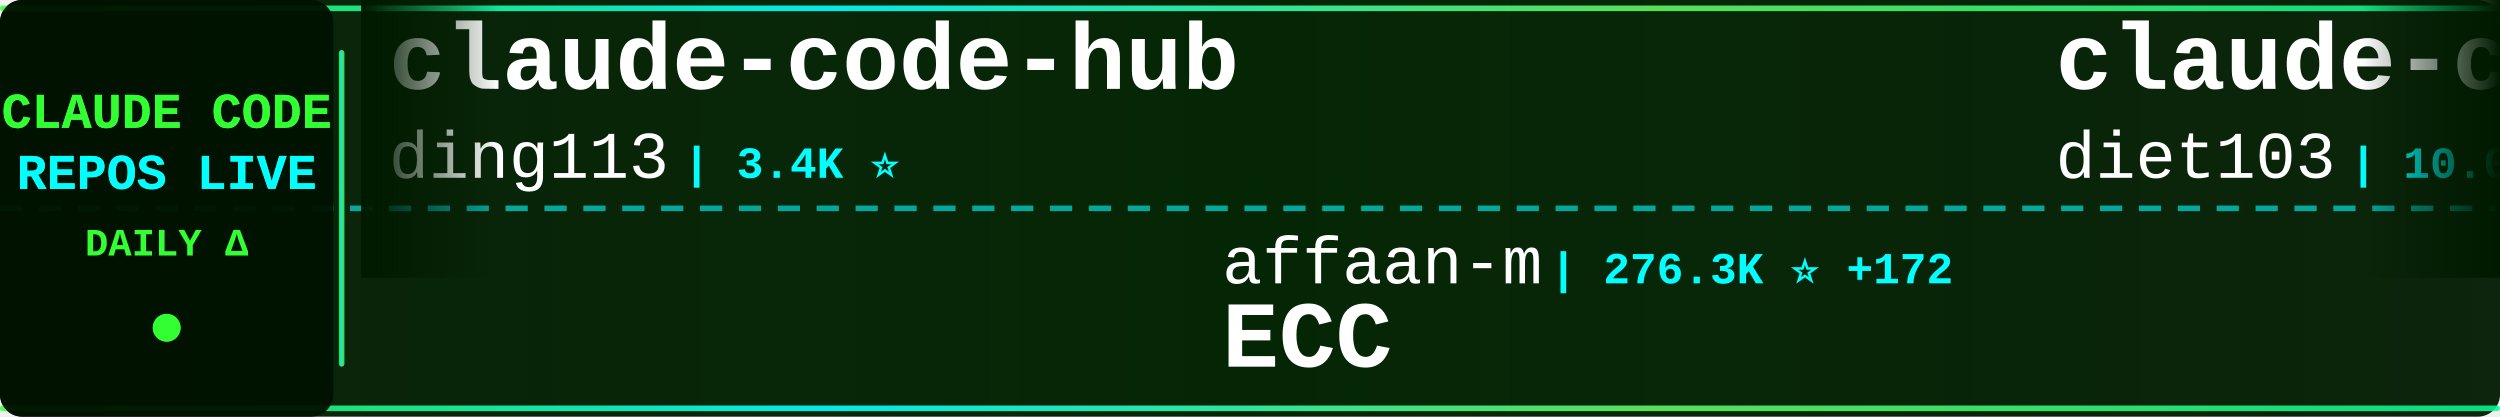
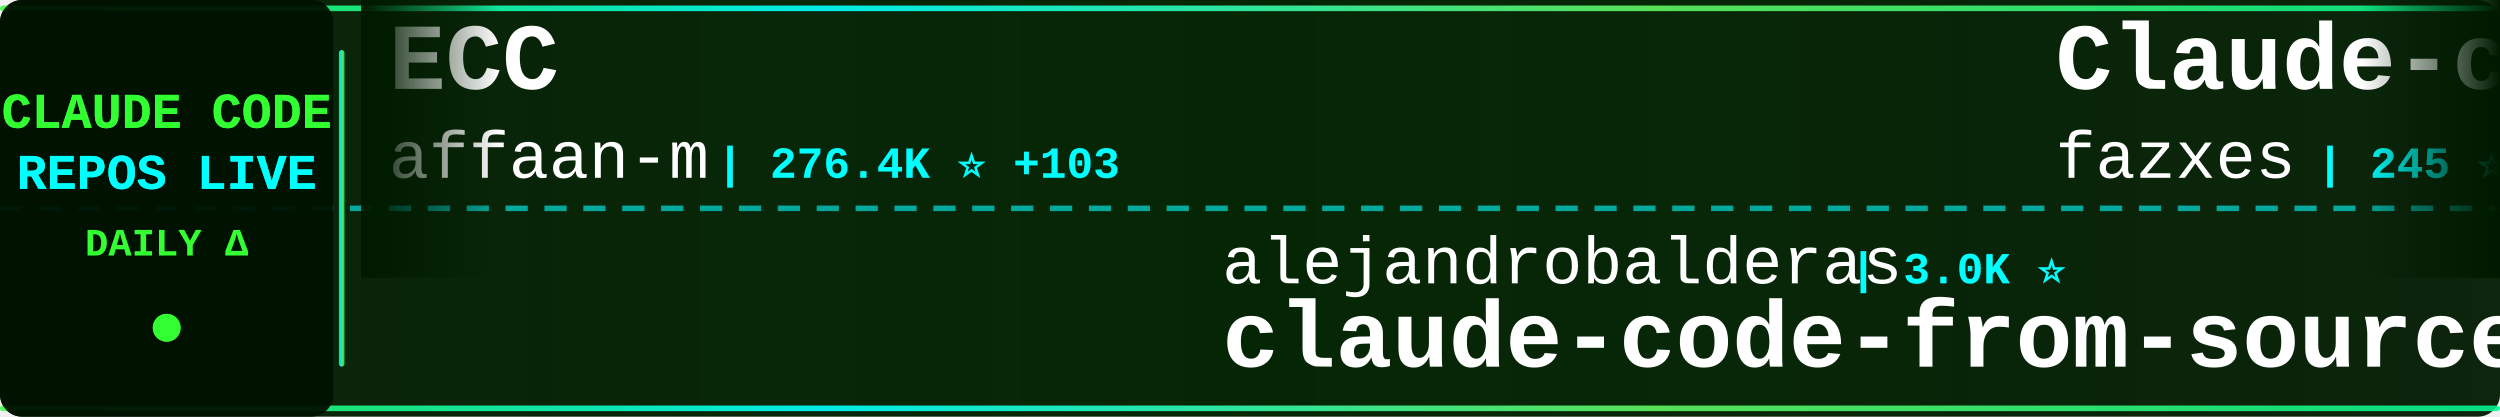
<svg xmlns="http://www.w3.org/2000/svg" width="900" height="150">
  <defs>
    <linearGradient id="tickerBg" x1="0%" y1="0%" x2="100%" y2="0%">
      <stop offset="0%" style="stop-color:#001a00;stop-opacity:0.95" />
      <stop offset="50%" style="stop-color:#002200;stop-opacity:0.98" />
      <stop offset="100%" style="stop-color:#001a00;stop-opacity:0.95" />
    </linearGradient>
    <linearGradient id="borderGrad" x1="0%" y1="0%" x2="100%" y2="0%">
      <stop offset="0%" style="stop-color:#33ff33;stop-opacity:0.85">
        <animate attributeName="stop-opacity" values="0.85;1;0.85" dur="2s" repeatCount="indefinite" />
      </stop>
      <stop offset="33%" style="stop-color:#00ffff;stop-opacity:0.9">
        <animate attributeName="stop-opacity" values="0.9;1;0.9" dur="2.2s" repeatCount="indefinite" />
      </stop>
      <stop offset="66%" style="stop-color:#66ff66;stop-opacity:0.85">
        <animate attributeName="stop-opacity" values="0.85;1;0.85" dur="1.8s" repeatCount="indefinite" />
      </stop>
      <stop offset="100%" style="stop-color:#00ff99;stop-opacity:0.85">
        <animate attributeName="stop-opacity" values="0.85;1;0.85" dur="2s" repeatCount="indefinite" />
      </stop>
    </linearGradient>
    <filter id="textGlow">
      <feGaussianBlur stdDeviation="0.1" result="coloredBlur" />
      <feMerge>
        <feMergeNode in="coloredBlur" />
        <feMergeNode in="SourceGraphic" />
      </feMerge>
    </filter>
    <filter id="metricGlow">
      <feGaussianBlur stdDeviation="0.2" result="coloredBlur" />
      <feMerge>
        <feMergeNode in="coloredBlur" />
        <feMergeNode in="SourceGraphic" />
      </feMerge>
    </filter>
    <linearGradient id="leftFade" x1="0%" y1="0%" x2="100%" y2="0%">
      <stop offset="0%" style="stop-color:#001a00;stop-opacity:1" />
      <stop offset="100%" style="stop-color:#001a00;stop-opacity:0" />
    </linearGradient>
    <linearGradient id="rightFade" x1="0%" y1="0%" x2="100%" y2="0%">
      <stop offset="0%" style="stop-color:#001a00;stop-opacity:0" />
      <stop offset="100%" style="stop-color:#001a00;stop-opacity:1" />
    </linearGradient>
  </defs>
  <rect width="900" height="150" fill="url(#tickerBg)" rx="8" />
  <rect x="0" y="2" width="900" height="2" fill="url(#borderGrad)" rx="1" />
  <rect x="0" y="146" width="900" height="2" fill="url(#borderGrad)" rx="1" />
  <line x1="0" y1="75" x2="900" y2="75" stroke="#00ffff" stroke-width="2" stroke-dasharray="8 6" opacity="0.6" />
  <rect x="0" y="0" width="120" height="150" fill="#001100" opacity="0.95" rx="8" />
  <text x="60" y="46" font-family="'Courier New', monospace" font-size="18" font-weight="bold" fill="#33ff33" text-anchor="middle" filter="url(#textGlow)">
    CLAUDE CODE
  </text>
  <text x="60" y="68" font-family="'Courier New', monospace" font-size="18" font-weight="bold" fill="#00ffff" text-anchor="middle" filter="url(#textGlow)">
    REPOS LIVE
  </text>
  <text x="60" y="92" font-family="'Courier New', monospace" font-size="14" font-weight="bold" fill="#33ff33" text-anchor="middle">
    DAILY Δ
  </text>
  <circle cx="60" cy="118" r="5" fill="#33ff33" filter="url(#metricGlow)">
    <animate attributeName="r" values="4;6;4" dur="1.5s" repeatCount="indefinite" />
    <animate attributeName="opacity" values="0.6;1;0.6" dur="1.5s" repeatCount="indefinite" />
  </circle>
  <rect x="122" y="18" width="2" height="114" fill="url(#borderGrad)" rx="1" />
  <clipPath id="tickerClip">
    <rect x="130" y="0" width="770" height="150" />
  </clipPath>
  <g clip-path="url(#tickerClip)">
    <g id="tickerItems">
      <animateTransform attributeName="transform" attributeType="XML" type="translate" from="0 0" to="-3000 0" dur="54s" repeatCount="indefinite" />
      <g transform="translate(0, 0)">
-         <text x="140" y="32" font-family="'Courier New', monospace" font-size="34" font-weight="bold" fill="#ffffff">claude-code-hub</text>
-         <text x="140" y="64" font-family="'Courier New', monospace" font-size="24" font-weight="normal" fill="#ffffff" opacity="1.0">ding113</text>
-         <text x="246" y="64" font-family="'Courier New', monospace" font-size="16" font-weight="bold" fill="#00ffff"> | 3.4K ⭐</text>
+         <text x="140" y="32" font-family="'Courier New', monospace" font-size="34" font-weight="bold" fill="#ffffff">ECC</text>
+         <text x="140" y="64" font-family="'Courier New', monospace" font-size="24" font-weight="normal" fill="#ffffff" opacity="1.0">affaan-m</text>
+         <text x="258" y="64" font-family="'Courier New', monospace" font-size="16" font-weight="bold" fill="#00ffff"> | 276.4K ⭐ +103</text>
      </g>
      <g transform="translate(300, 0)">
-         <text x="140" y="102" font-family="'Courier New', monospace" font-size="24" font-weight="normal" fill="#ffffff" opacity="1.0">affaan-m</text>
-         <text x="258" y="102" font-family="'Courier New', monospace" font-size="16" font-weight="bold" fill="#00ffff"> | 276.3K ⭐ +172</text>
-         <text x="140" y="132" font-family="'Courier New', monospace" font-size="34" font-weight="bold" fill="#ffffff">ECC</text>
+         <text x="140" y="102" font-family="'Courier New', monospace" font-size="24" font-weight="normal" fill="#ffffff" opacity="1.0">alejandrobalderas</text>
+         <text x="366" y="102" font-family="'Courier New', monospace" font-size="16" font-weight="bold" fill="#00ffff"> | 3.0K ⭐</text>
+         <text x="140" y="132" font-family="'Courier New', monospace" font-size="34" font-weight="bold" fill="#ffffff">claude-code-from-source</text>
      </g>
      <g transform="translate(600, 0)">
-         <text x="140" y="32" font-family="'Courier New', monospace" font-size="34" font-weight="bold" fill="#ffffff">claude-code-infrastructu...</text>
-         <text x="140" y="64" font-family="'Courier New', monospace" font-size="24" font-weight="normal" fill="#ffffff" opacity="1.0">diet103</text>
-         <text x="246" y="64" font-family="'Courier New', monospace" font-size="16" font-weight="bold" fill="#00ffff"> | 10.0K ⭐</text>
+         <text x="140" y="32" font-family="'Courier New', monospace" font-size="34" font-weight="bold" fill="#ffffff">Claude-code</text>
+         <text x="140" y="64" font-family="'Courier New', monospace" font-size="24" font-weight="normal" fill="#ffffff" opacity="1.0">fazxes</text>
+         <text x="234" y="64" font-family="'Courier New', monospace" font-size="16" font-weight="bold" fill="#00ffff"> | 245 ⭐</text>
      </g>
      <g transform="translate(900, 0)">
-         <text x="140" y="102" font-family="'Courier New', monospace" font-size="24" font-weight="normal" fill="#ffffff" opacity="1.0">pengchengneo</text>
-         <text x="306" y="102" font-family="'Courier New', monospace" font-size="16" font-weight="bold" fill="#00ffff"> | 1.8K ⭐</text>
-         <text x="140" y="132" font-family="'Courier New', monospace" font-size="34" font-weight="bold" fill="#ffffff">Claude-Code</text>
+         <text x="140" y="102" font-family="'Courier New', monospace" font-size="24" font-weight="normal" fill="#ffffff" opacity="1.0">ding113</text>
+         <text x="246" y="102" font-family="'Courier New', monospace" font-size="16" font-weight="bold" fill="#00ffff"> | 3.4K ⭐ +1</text>
+         <text x="140" y="132" font-family="'Courier New', monospace" font-size="34" font-weight="bold" fill="#ffffff">claude-code-hub</text>
      </g>
      <g transform="translate(1200, 0)">
-         <text x="140" y="32" font-family="'Courier New', monospace" font-size="34" font-weight="bold" fill="#ffffff">collection-claude-code-s...</text>
-         <text x="140" y="64" font-family="'Courier New', monospace" font-size="24" font-weight="normal" fill="#ffffff" opacity="1.0">chauncygu</text>
-         <text x="270" y="64" font-family="'Courier New', monospace" font-size="16" font-weight="bold" fill="#00ffff"> | 2.8K ⭐</text>
+         <text x="140" y="32" font-family="'Courier New', monospace" font-size="34" font-weight="bold" fill="#ffffff">claude-code-guide</text>
+         <text x="140" y="64" font-family="'Courier New', monospace" font-size="24" font-weight="normal" fill="#ffffff" opacity="1.0">Cranot</text>
+         <text x="234" y="64" font-family="'Courier New', monospace" font-size="16" font-weight="bold" fill="#00ffff"> | 2.9K ⭐</text>
      </g>
      <g transform="translate(1500, 0)">
-         <text x="140" y="102" font-family="'Courier New', monospace" font-size="24" font-weight="normal" fill="#ffffff" opacity="1.0">Yeachan-Heo</text>
-         <text x="294" y="102" font-family="'Courier New', monospace" font-size="16" font-weight="bold" fill="#00ffff"> | 39.8K ⭐ +13</text>
-         <text x="140" y="132" font-family="'Courier New', monospace" font-size="34" font-weight="bold" fill="#ffffff">oh-my-claudecode</text>
+         <text x="140" y="102" font-family="'Courier New', monospace" font-size="24" font-weight="normal" fill="#ffffff" opacity="1.0">overwirehq</text>
+         <text x="282" y="102" font-family="'Courier New', monospace" font-size="16" font-weight="bold" fill="#00ffff"> | 2.8K ⭐</text>
+         <text x="140" y="132" font-family="'Courier New', monospace" font-size="34" font-weight="bold" fill="#ffffff">claude-code-telegram</text>
      </g>
      <g transform="translate(1800, 0)">
-         <text x="140" y="32" font-family="'Courier New', monospace" font-size="34" font-weight="bold" fill="#ffffff">everything-claude-code-z...</text>
-         <text x="140" y="64" font-family="'Courier New', monospace" font-size="24" font-weight="normal" fill="#ffffff" opacity="1.0">xu-xiang</text>
-         <text x="258" y="64" font-family="'Courier New', monospace" font-size="16" font-weight="bold" fill="#00ffff"> | 2.0K ⭐ +1</text>
+         <text x="140" y="32" font-family="'Courier New', monospace" font-size="34" font-weight="bold" fill="#ffffff">free-claude-code</text>
+         <text x="140" y="64" font-family="'Courier New', monospace" font-size="24" font-weight="normal" fill="#ffffff" opacity="1.0">Alishahryar1</text>
+         <text x="306" y="64" font-family="'Courier New', monospace" font-size="16" font-weight="bold" fill="#00ffff"> | 57.4K ⭐ +96</text>
      </g>
      <g transform="translate(2100, 0)">
-         <text x="140" y="102" font-family="'Courier New', monospace" font-size="24" font-weight="normal" fill="#ffffff" opacity="1.0">Chachamaru127</text>
-         <text x="318" y="102" font-family="'Courier New', monospace" font-size="16" font-weight="bold" fill="#00ffff"> | 3.2K ⭐</text>
-         <text x="140" y="132" font-family="'Courier New', monospace" font-size="34" font-weight="bold" fill="#ffffff">claude-code-harness</text>
+         <text x="140" y="102" font-family="'Courier New', monospace" font-size="24" font-weight="normal" fill="#ffffff" opacity="1.0">https-deeplearning-ai</text>
+         <text x="414" y="102" font-family="'Courier New', monospace" font-size="16" font-weight="bold" fill="#00ffff"> | 555 ⭐</text>
+         <text x="140" y="132" font-family="'Courier New', monospace" font-size="34" font-weight="bold" fill="#ffffff">sc-claude-code-files</text>
      </g>
      <g transform="translate(2400, 0)">
-         <text x="140" y="32" font-family="'Courier New', monospace" font-size="34" font-weight="bold" fill="#ffffff">Claude-Code</text>
-         <text x="140" y="64" font-family="'Courier New', monospace" font-size="24" font-weight="normal" fill="#ffffff" opacity="1.0">KPR111</text>
-         <text x="234" y="64" font-family="'Courier New', monospace" font-size="16" font-weight="bold" fill="#00ffff"> | 18 ⭐</text>
+         <text x="140" y="32" font-family="'Courier New', monospace" font-size="34" font-weight="bold" fill="#ffffff">learn-claude-code</text>
+         <text x="140" y="64" font-family="'Courier New', monospace" font-size="24" font-weight="normal" fill="#ffffff" opacity="1.0">shareAI-lab</text>
+         <text x="294" y="64" font-family="'Courier New', monospace" font-size="16" font-weight="bold" fill="#00ffff"> | 78.3K ⭐ +3</text>
      </g>
      <g transform="translate(2700, 0)">
-         <text x="140" y="102" font-family="'Courier New', monospace" font-size="24" font-weight="normal" fill="#ffffff" opacity="1.0">anthropics</text>
-         <text x="282" y="102" font-family="'Courier New', monospace" font-size="16" font-weight="bold" fill="#00ffff"> | 9.5K ⭐ +4</text>
-         <text x="140" y="132" font-family="'Courier New', monospace" font-size="34" font-weight="bold" fill="#ffffff">claude-code-action</text>
+         <text x="140" y="102" font-family="'Courier New', monospace" font-size="24" font-weight="normal" fill="#ffffff" opacity="1.0">shanraisshan</text>
+         <text x="306" y="102" font-family="'Courier New', monospace" font-size="16" font-weight="bold" fill="#00ffff"> | 67.4K ⭐ +7</text>
+         <text x="140" y="132" font-family="'Courier New', monospace" font-size="34" font-weight="bold" fill="#ffffff">claude-code-best-practic...</text>
      </g>
      <g transform="translate(3000, 0)">
-         <text x="140" y="32" font-family="'Courier New', monospace" font-size="34" font-weight="bold" fill="#ffffff">claude-code-hub</text>
-         <text x="140" y="64" font-family="'Courier New', monospace" font-size="24" font-weight="normal" fill="#ffffff" opacity="1.0">ding113</text>
-         <text x="246" y="64" font-family="'Courier New', monospace" font-size="16" font-weight="bold" fill="#00ffff"> | 3.4K ⭐</text>
+         <text x="140" y="32" font-family="'Courier New', monospace" font-size="34" font-weight="bold" fill="#ffffff">ECC</text>
+         <text x="140" y="64" font-family="'Courier New', monospace" font-size="24" font-weight="normal" fill="#ffffff" opacity="1.0">affaan-m</text>
+         <text x="258" y="64" font-family="'Courier New', monospace" font-size="16" font-weight="bold" fill="#00ffff"> | 276.4K ⭐ +103</text>
      </g>
      <g transform="translate(3300, 0)">
-         <text x="140" y="102" font-family="'Courier New', monospace" font-size="24" font-weight="normal" fill="#ffffff" opacity="1.0">affaan-m</text>
-         <text x="258" y="102" font-family="'Courier New', monospace" font-size="16" font-weight="bold" fill="#00ffff"> | 276.3K ⭐ +172</text>
-         <text x="140" y="132" font-family="'Courier New', monospace" font-size="34" font-weight="bold" fill="#ffffff">ECC</text>
+         <text x="140" y="102" font-family="'Courier New', monospace" font-size="24" font-weight="normal" fill="#ffffff" opacity="1.0">alejandrobalderas</text>
+         <text x="366" y="102" font-family="'Courier New', monospace" font-size="16" font-weight="bold" fill="#00ffff"> | 3.0K ⭐</text>
+         <text x="140" y="132" font-family="'Courier New', monospace" font-size="34" font-weight="bold" fill="#ffffff">claude-code-from-source</text>
      </g>
      <g transform="translate(3600, 0)">
-         <text x="140" y="32" font-family="'Courier New', monospace" font-size="34" font-weight="bold" fill="#ffffff">claude-code-infrastructu...</text>
-         <text x="140" y="64" font-family="'Courier New', monospace" font-size="24" font-weight="normal" fill="#ffffff" opacity="1.0">diet103</text>
-         <text x="246" y="64" font-family="'Courier New', monospace" font-size="16" font-weight="bold" fill="#00ffff"> | 10.0K ⭐</text>
+         <text x="140" y="32" font-family="'Courier New', monospace" font-size="34" font-weight="bold" fill="#ffffff">Claude-code</text>
+         <text x="140" y="64" font-family="'Courier New', monospace" font-size="24" font-weight="normal" fill="#ffffff" opacity="1.0">fazxes</text>
+         <text x="234" y="64" font-family="'Courier New', monospace" font-size="16" font-weight="bold" fill="#00ffff"> | 245 ⭐</text>
      </g>
      <g transform="translate(3900, 0)">
-         <text x="140" y="102" font-family="'Courier New', monospace" font-size="24" font-weight="normal" fill="#ffffff" opacity="1.0">pengchengneo</text>
-         <text x="306" y="102" font-family="'Courier New', monospace" font-size="16" font-weight="bold" fill="#00ffff"> | 1.8K ⭐</text>
-         <text x="140" y="132" font-family="'Courier New', monospace" font-size="34" font-weight="bold" fill="#ffffff">Claude-Code</text>
+         <text x="140" y="102" font-family="'Courier New', monospace" font-size="24" font-weight="normal" fill="#ffffff" opacity="1.0">ding113</text>
+         <text x="246" y="102" font-family="'Courier New', monospace" font-size="16" font-weight="bold" fill="#00ffff"> | 3.4K ⭐ +1</text>
+         <text x="140" y="132" font-family="'Courier New', monospace" font-size="34" font-weight="bold" fill="#ffffff">claude-code-hub</text>
      </g>
    </g>
  </g>
  <rect x="130" y="0" width="50" height="100" fill="url(#leftFade)" />
  <rect x="850" y="0" width="50" height="100" fill="url(#rightFade)" />
</svg>
